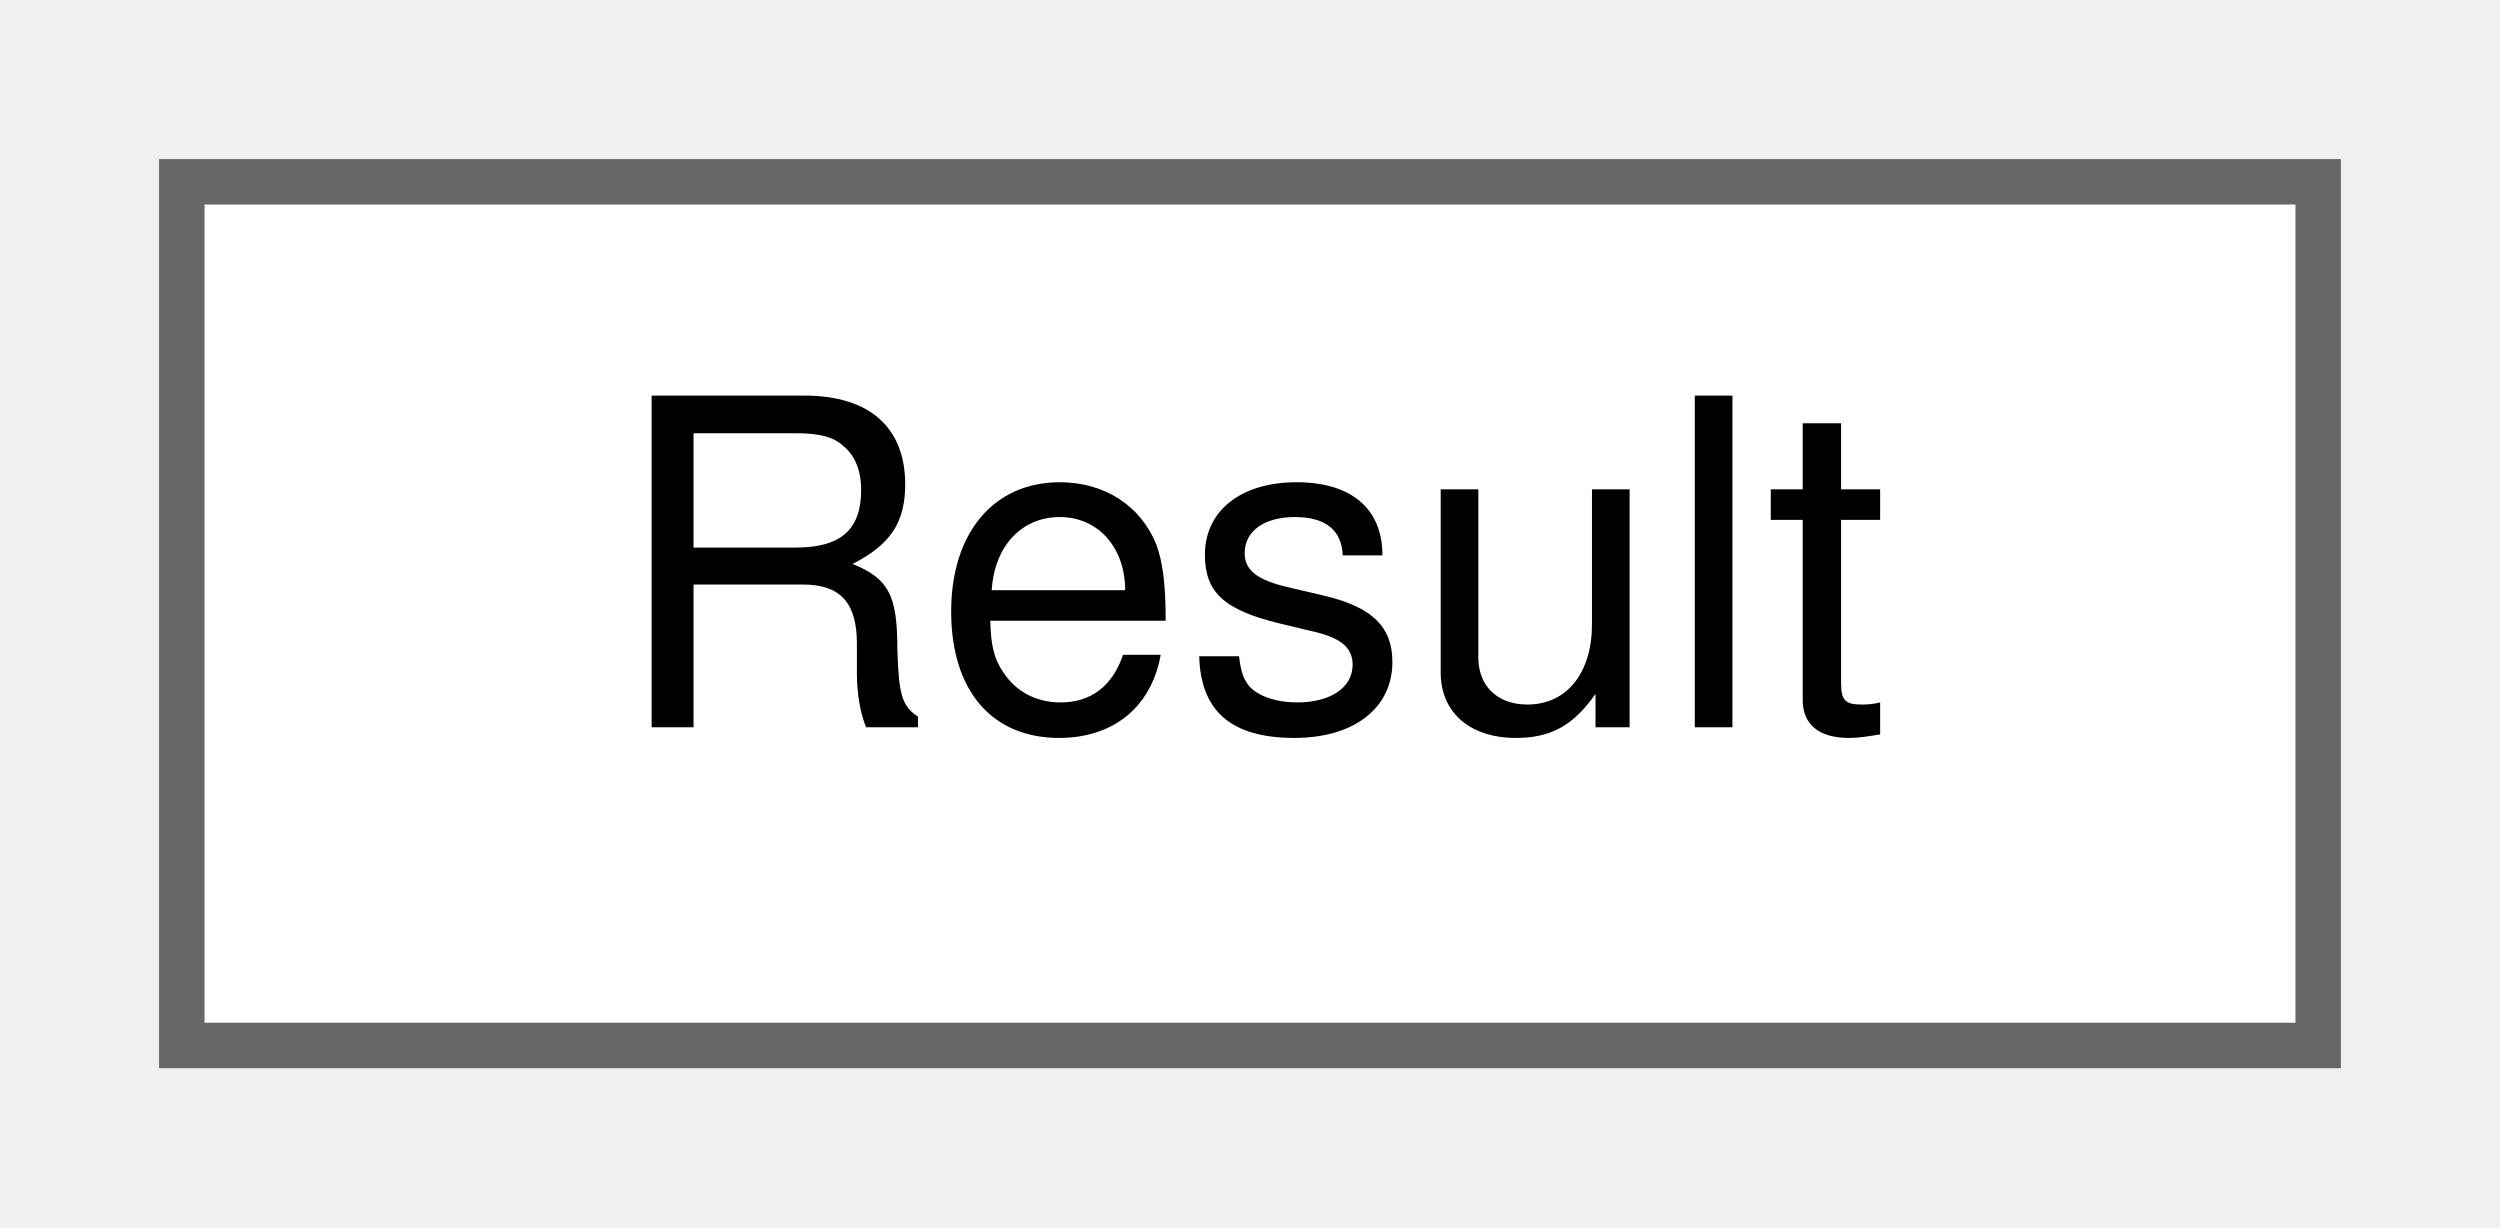
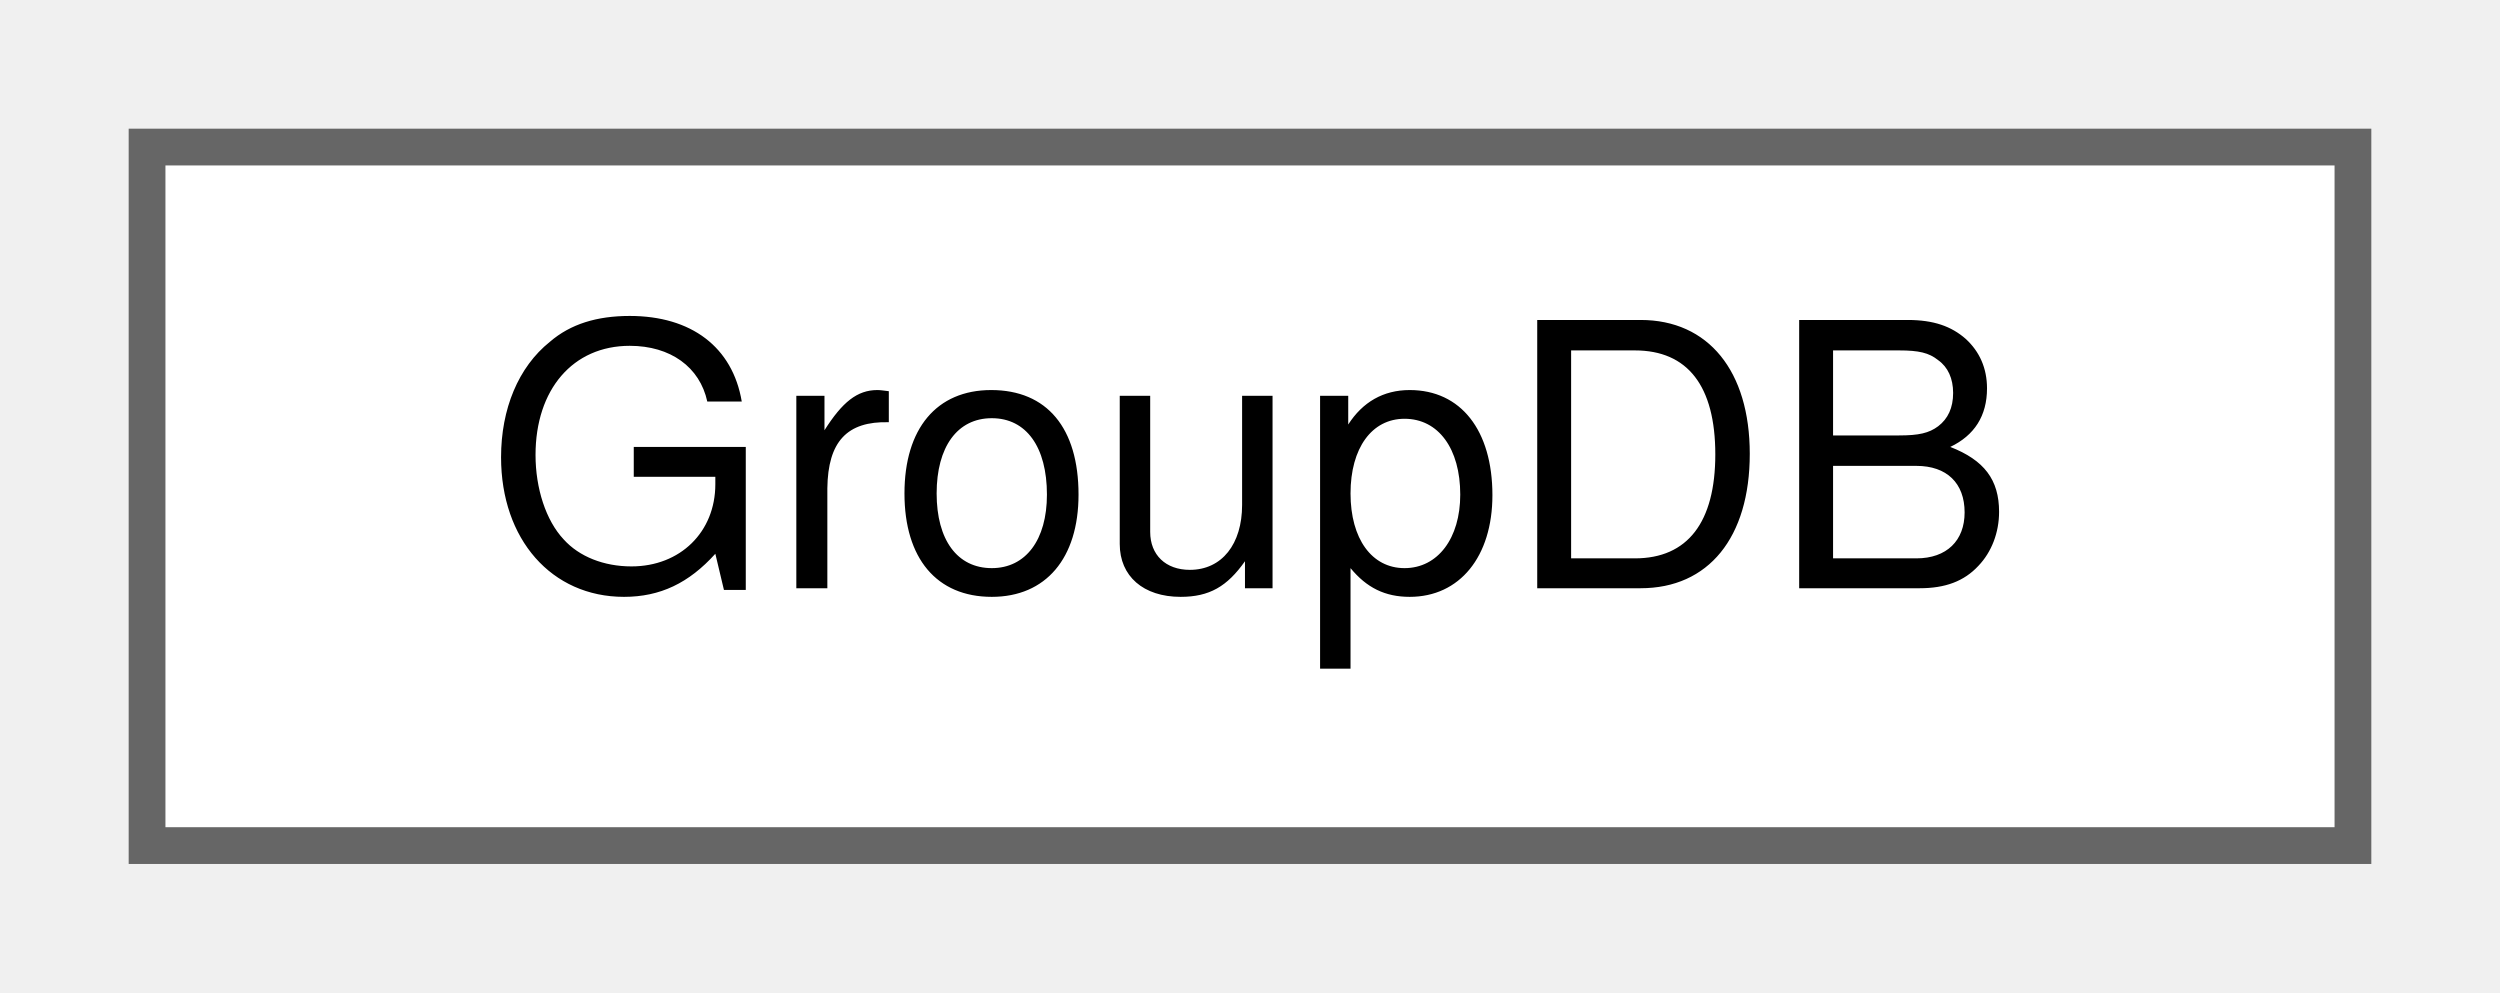
- <svg xmlns="http://www.w3.org/2000/svg" xmlns:xlink="http://www.w3.org/1999/xlink" width="55pt" height="27pt" viewBox="0.00 0.00 55.00 27.00">
+ <svg xmlns="http://www.w3.org/2000/svg" xmlns:xlink="http://www.w3.org/1999/xlink" width="68pt" height="27pt" viewBox="0.00 0.00 68.00 27.00">
  <g id="graph0" class="graph" transform="scale(1 1) rotate(0) translate(4 23)">
    <g id="Node000000" class="node">
      <g id="a_Node000000">
-         <a xlink:href="structResult.html" target="_top" xlink:title=" ">
-           <polygon fill="white" stroke="#666666" points="47,-19 0,-19 0,0 47,0 47,-19" />
-           <text text-anchor="middle" x="23.5" y="-7" font-family="Helvetica,sans-Serif" font-size="10.00">Result</text>
+         <a xlink:href="classGroupDB.html" target="_top" xlink:title=" ">
+           <polygon fill="white" stroke="#666666" points="60,-19 0,-19 0,0 60,0 60,-19" />
+           <text text-anchor="middle" x="30" y="-7" font-family="Helvetica,sans-Serif" font-size="10.00">GroupDB</text>
        </a>
      </g>
    </g>
  </g>
</svg>
